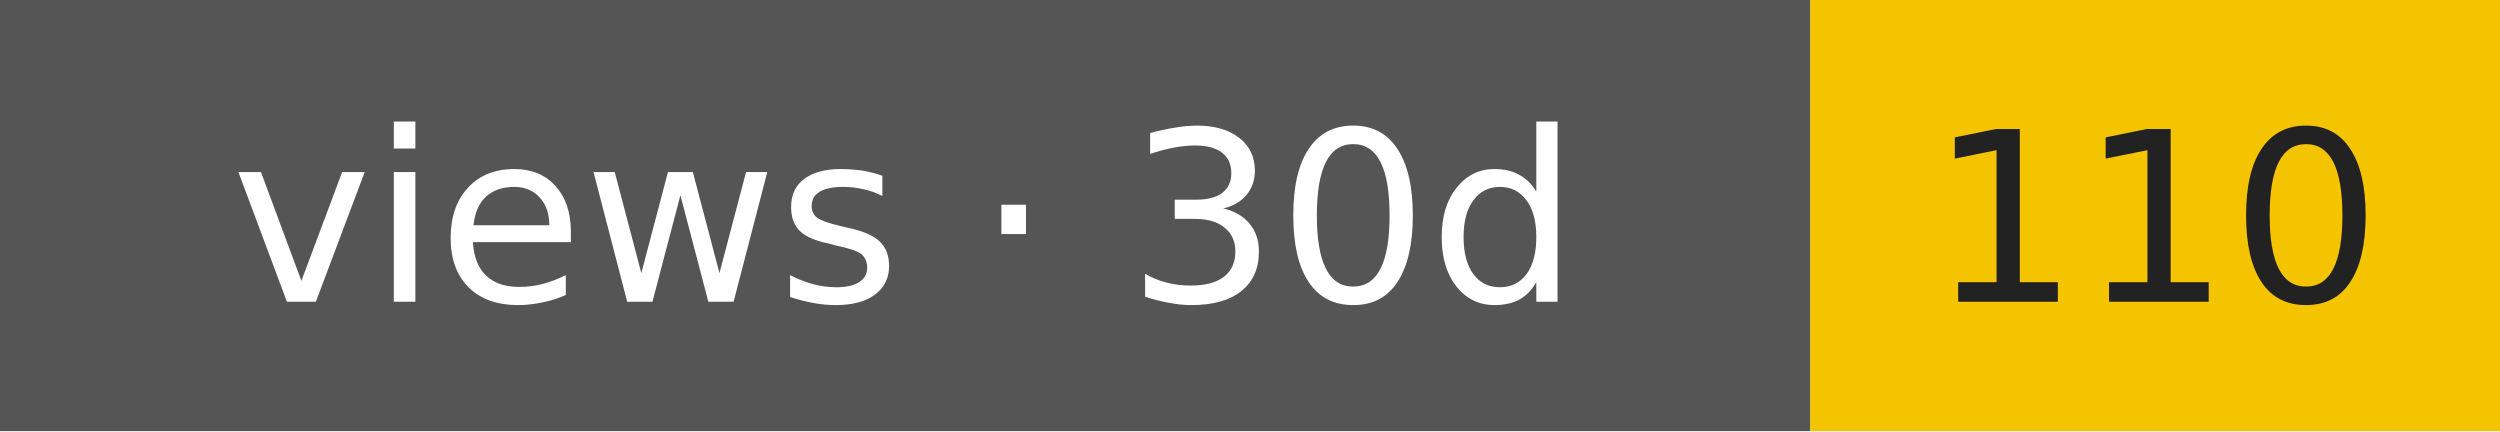
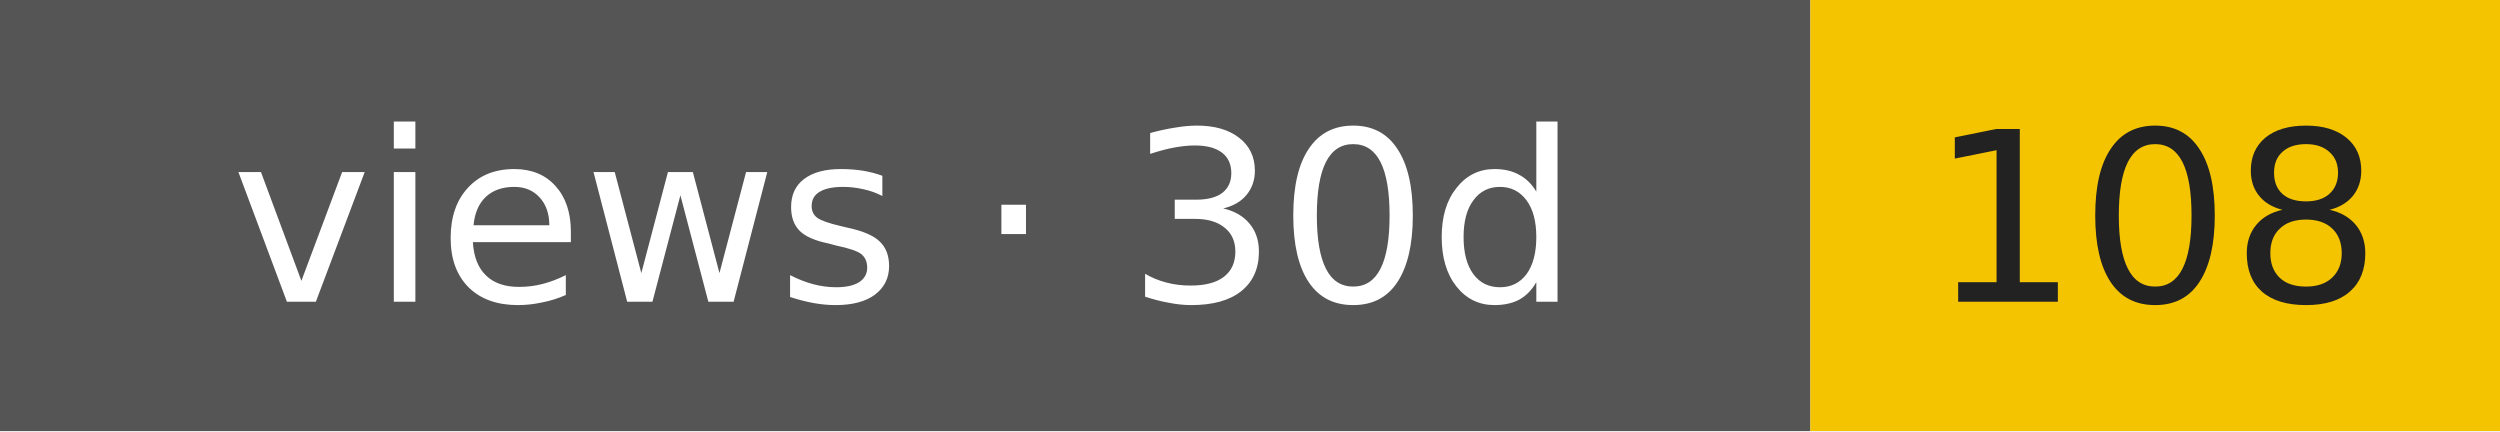
- <svg xmlns="http://www.w3.org/2000/svg" width="116" height="20" role="img" aria-label="views · 30d: 110">
+ <svg xmlns="http://www.w3.org/2000/svg" width="116" height="20" role="img" aria-label="views · 30d: 108">
  <rect width="84" height="20" fill="#555" />
  <rect x="84" width="32" height="20" fill="#f5c400" />
  <g font-family="Verdana,DejaVu Sans,sans-serif" font-size="11" text-anchor="middle">
    <text x="42" y="14" fill="#fff">views · 30d</text>
-     <text x="100" y="14" fill="#222">110</text>
+     <text x="100" y="14" fill="#222">108</text>
  </g>
</svg>
